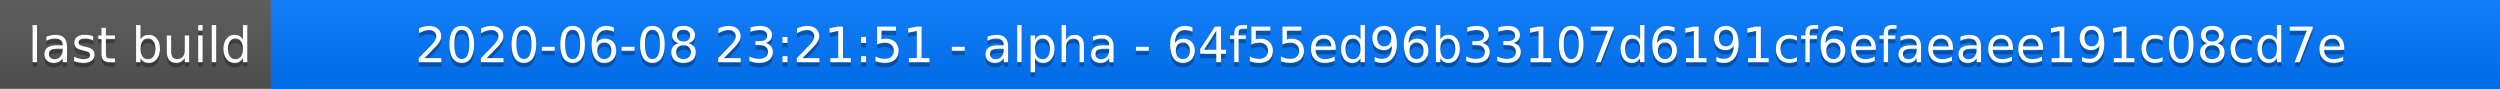
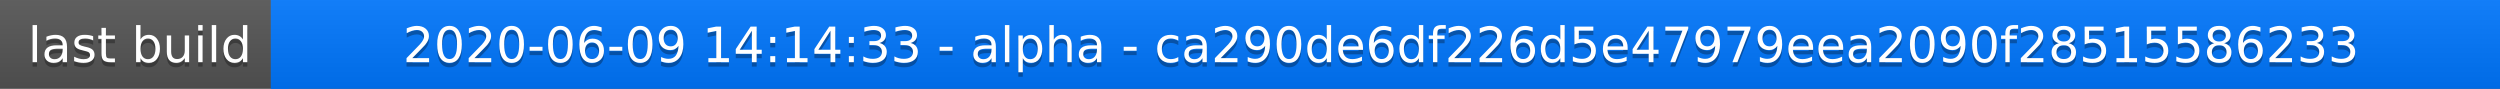
<svg xmlns="http://www.w3.org/2000/svg" width="563" height="20">
  <linearGradient id="a" x2="0" y2="100%">
    <stop offset="0" stop-color="#bbb" stop-opacity=".1" />
    <stop offset="1" stop-opacity=".1" />
  </linearGradient>
  <rect rx="0" width="563" height="20" fill="#555" />
  <rect rx="0" x="61" width="502" height="20" fill="#07f" />
  <path fill="#07f" d="M61 0h4v20h-4z" />
  <rect rx="0" width="563" height="20" fill="url(#a)" />
  <g fill="#fff" text-anchor="middle" font-family="DejaVu Sans,Verdana,Geneva,sans-serif" font-size="11">
    <text x="31.5" y="15" fill="#010101" fill-opacity=".3">last build</text>
    <text x="31.5" y="14">last build</text>
-     <text x="311" y="15" fill="#010101" fill-opacity=".3">2020-06-08 23:21:51 - alpha - 64f55ed96b33107d6191cf6efaeaee191c08cd7e</text>
-     <text x="311" y="14">2020-06-08 23:21:51 - alpha - 64f55ed96b33107d6191cf6efaeaee191c08cd7e</text>
+     <text x="311" y="15" fill="#010101" fill-opacity=".3">2020-06-09 14:14:33 - alpha - ca290de6df226d5e47979eea2090f28515586233</text>
+     <text x="311" y="14">2020-06-09 14:14:33 - alpha - ca290de6df226d5e47979eea2090f28515586233</text>
  </g>
</svg>
